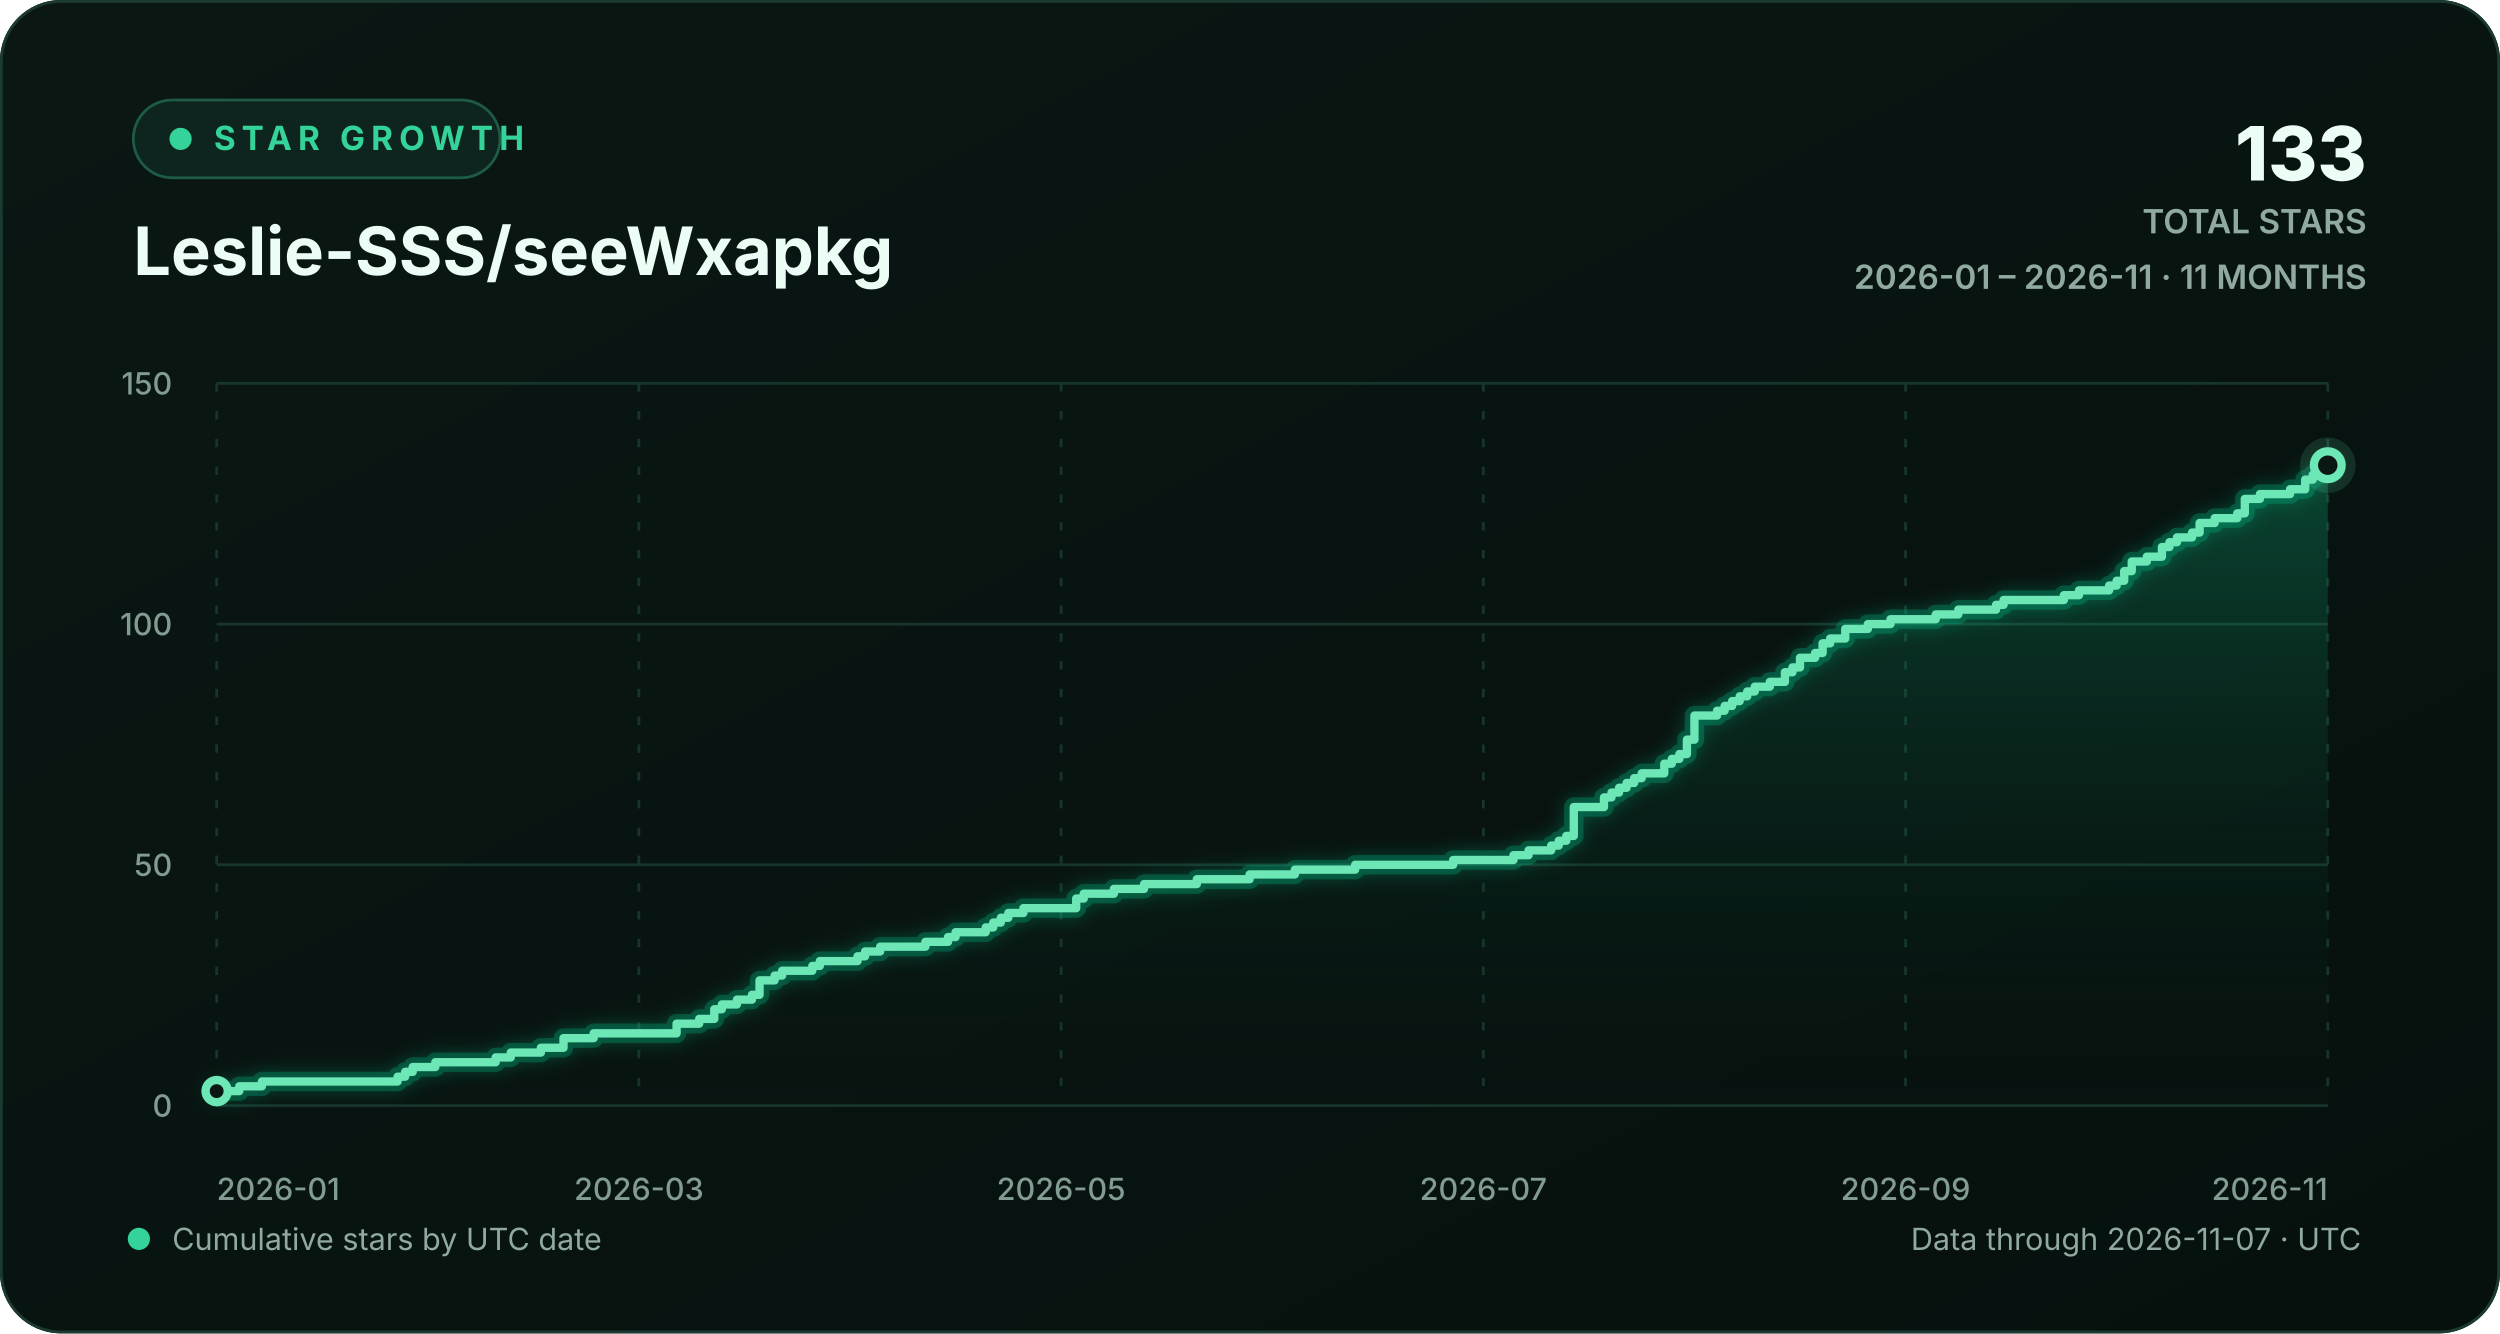
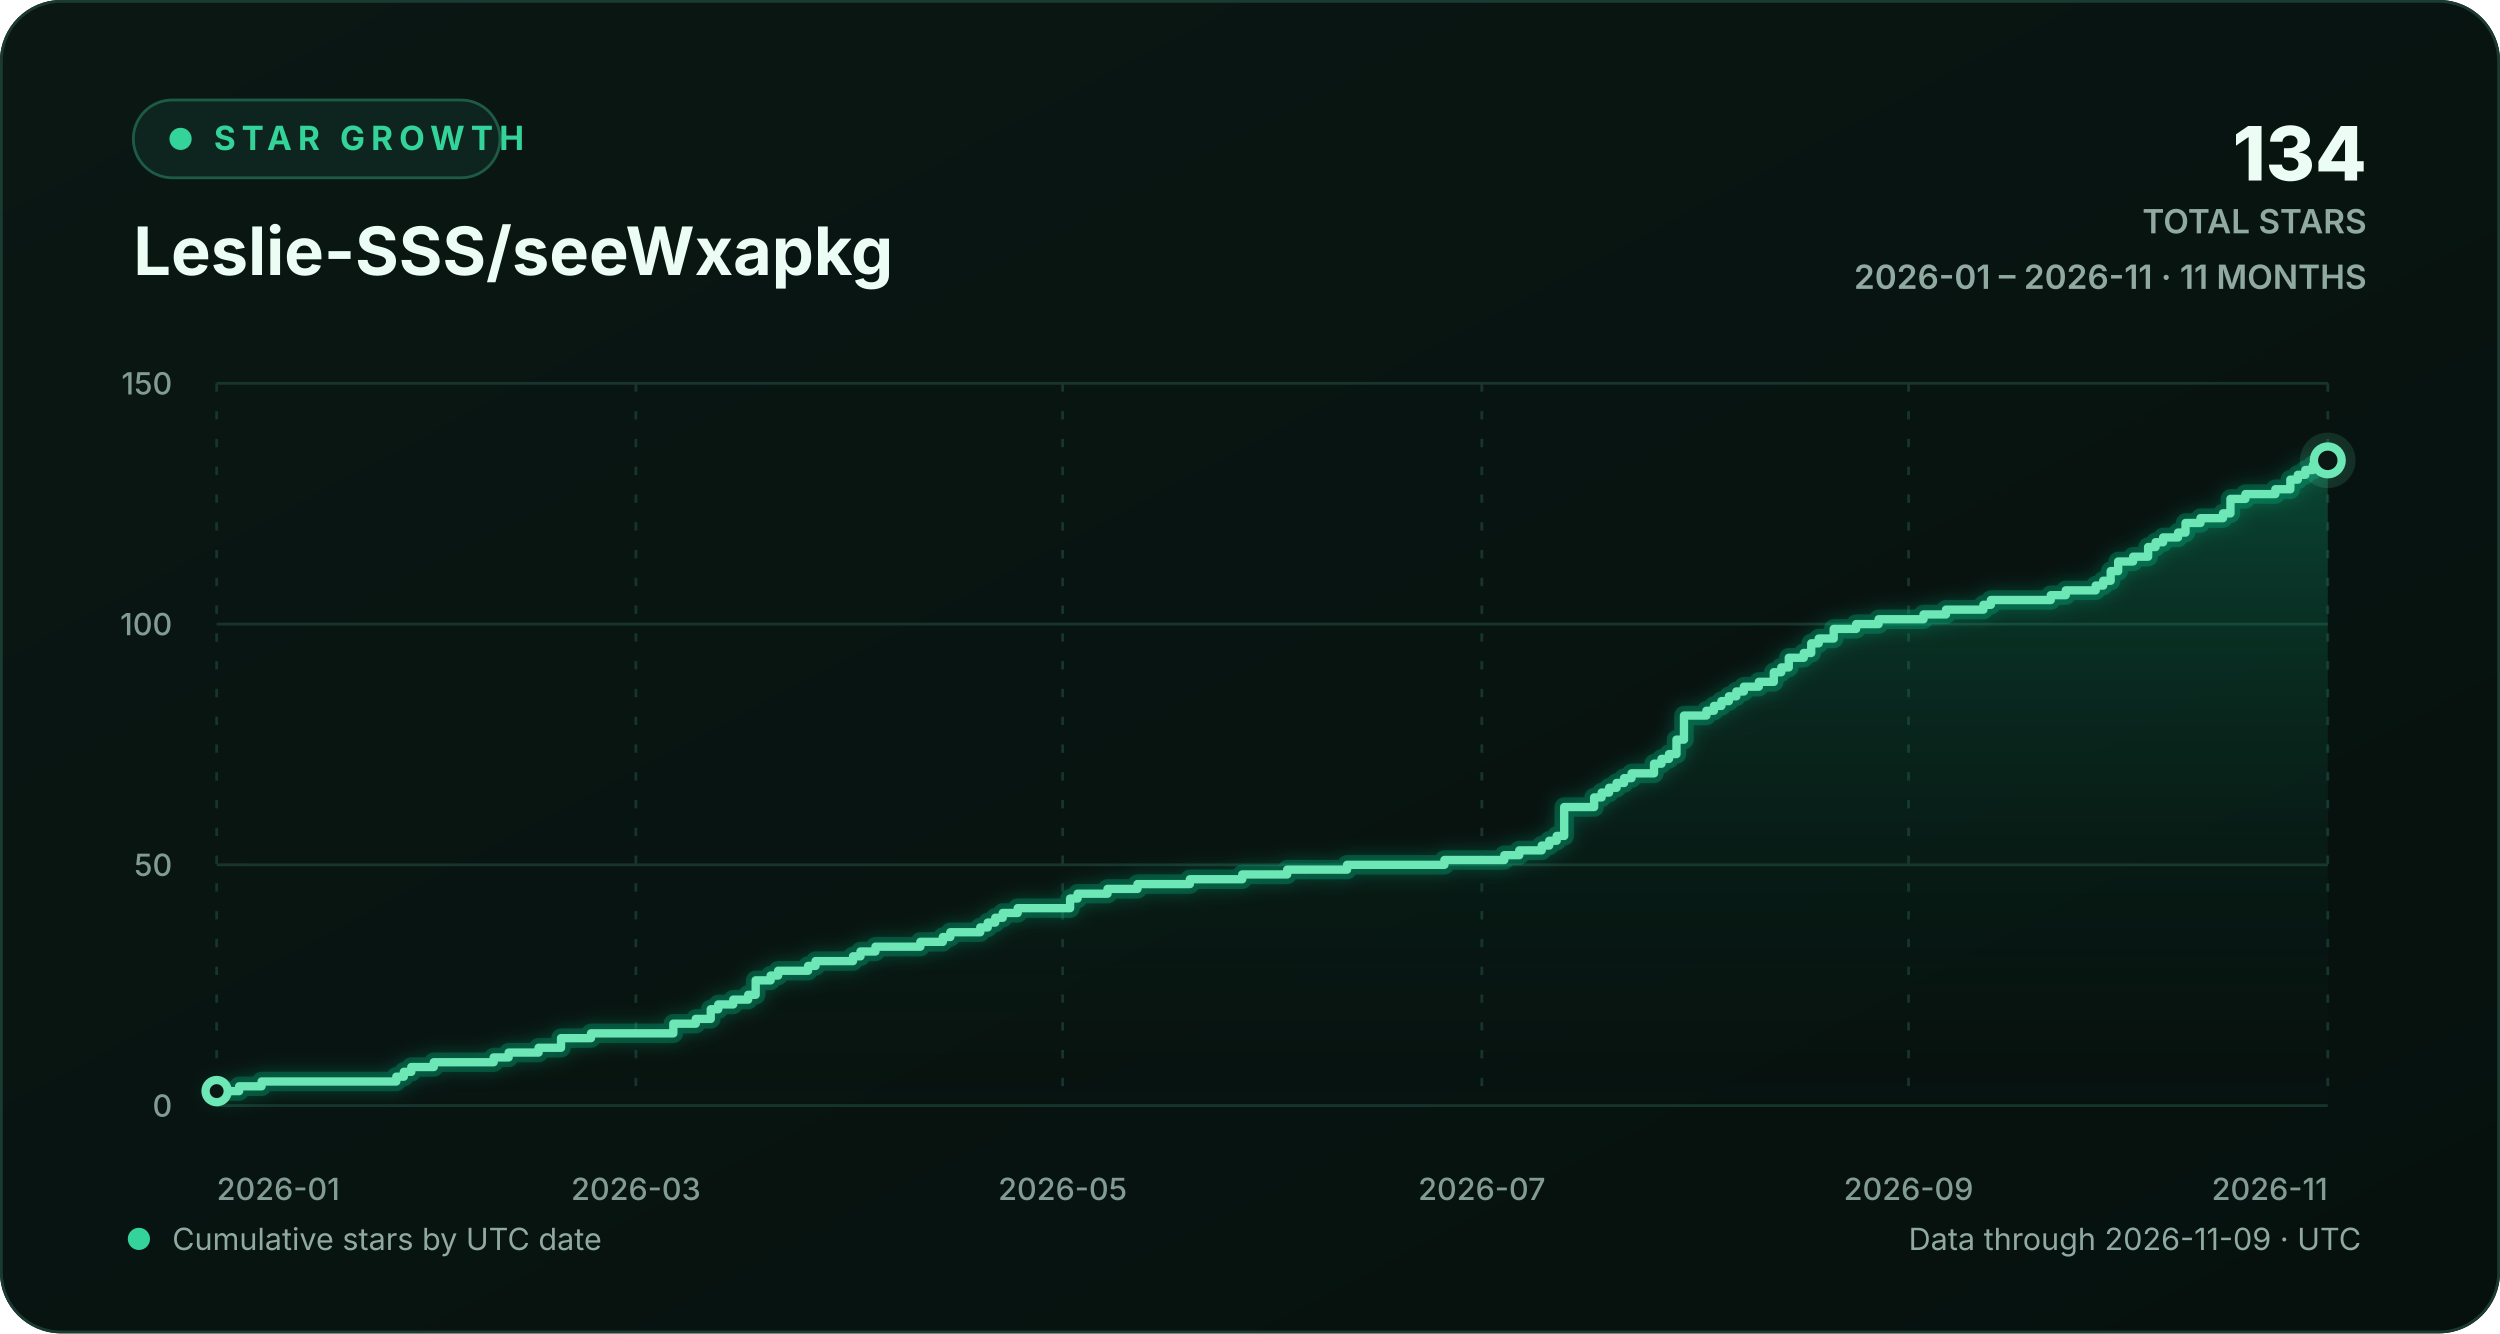
<svg xmlns="http://www.w3.org/2000/svg" width="900" height="480" viewBox="0 0 900 480" role="img" aria-labelledby="chart-title chart-description">
  <defs>
    <linearGradient id="background-gradient" x1="0" y1="0" x2="1" y2="1">
      <stop offset="0" stop-color="#0a1713" />
      <stop offset="1" stop-color="#06110e" />
    </linearGradient>
    <linearGradient id="area-gradient" x1="0" y1="0" x2="0" y2="1">
      <stop offset="0" stop-color="#10b981" stop-opacity="0.30" />
      <stop offset="1" stop-color="#0a1713" stop-opacity="0.02" />
    </linearGradient>
    <filter id="line-glow" x="-20%" y="-20%" width="140%" height="140%">
      <feGaussianBlur stdDeviation="3" result="blur" />
      <feMerge>
        <feMergeNode in="blur" />
        <feMergeNode in="SourceGraphic" />
      </feMerge>
    </filter>
    <style>
      text { font-family: Inter, ui-sans-serif, -apple-system, BlinkMacSystemFont, "Segoe UI", sans-serif; }
      .eyebrow { fill: #34d399; font-size: 12px; font-weight: 700; letter-spacing: 2.2px; }
      .heading { fill: #ecfdf5; font-size: 24px; font-weight: 720; }
      .stat { fill: #ecfdf5; font-size: 27px; font-weight: 760; }
      .stat-label { fill: #91aaa1; font-size: 12px; font-weight: 600; }
      .axis-label { fill: #829c93; font-size: 11px; font-weight: 520; }
      .footer-label { fill: #91aaa1; font-size: 11px; }
      .empty-label { fill: #91aaa1; font-size: 13px; font-weight: 600; }
      .grid-line { stroke: #17352d; stroke-width: 1; vector-effect: non-scaling-stroke; }
      .vertical-grid { stroke-dasharray: 3 7; }
      .trend-line { fill: none; stroke: #6ee7b7; stroke-width: 3; stroke-linecap: round; stroke-linejoin: round; vector-effect: non-scaling-stroke; }
      .trend-glow { fill: none; stroke: #10b981; stroke-opacity: 0.28; stroke-width: 7; stroke-linecap: round; stroke-linejoin: round; vector-effect: non-scaling-stroke; }
      .point-marker { fill: #0a1713; stroke: #6ee7b7; stroke-width: 3; vector-effect: non-scaling-stroke; }
      .point-halo { fill: #6ee7b7; fill-opacity: 0.13; }
    </style>
  </defs>
  <rect width="900" height="480" rx="22" fill="url(#background-gradient)" />
  <rect x="0.5" y="0.5" width="899" height="479" rx="21.5" fill="none" stroke="#1b3a31" />
  <g aria-hidden="true">
    <rect x="48" y="36" width="132" height="28" rx="14" fill="#0d251e" stroke="#1d5b47" />
    <circle cx="65" cy="50" r="4" fill="#34d399" />
    <text x="77" y="54" class="eyebrow">STAR GROWTH</text>
    <text x="48" y="99" class="heading">Leslie-SSS/seeWxapkg</text>
-     <text x="852" y="65" text-anchor="end" class="stat">133</text>
+     <text x="852" y="65" text-anchor="end" class="stat">134</text>
    <text x="852" y="84" text-anchor="end" class="stat-label">TOTAL STARS</text>
    <text x="852" y="104" text-anchor="end" class="stat-label">2026-01 – 2026-11 · 11 MONTHS</text>
  </g>
  <g aria-hidden="true">
    <line x1="78" y1="398.00" x2="838" y2="398.00" class="grid-line" />
    <text x="62" y="402.00" text-anchor="end" class="axis-label">0</text>
    <line x1="78" y1="311.33" x2="838" y2="311.33" class="grid-line" />
    <text x="62" y="315.33" text-anchor="end" class="axis-label">50</text>
    <line x1="78" y1="224.67" x2="838" y2="224.67" class="grid-line" />
    <text x="62" y="228.67" text-anchor="end" class="axis-label">100</text>
    <line x1="78" y1="138.00" x2="838" y2="138.00" class="grid-line" />
    <text x="62" y="142.00" text-anchor="end" class="axis-label">150</text>
    <line x1="78.00" y1="138" x2="78.00" y2="398" class="grid-line vertical-grid" />
    <text x="78.00" y="432" text-anchor="start" class="axis-label">2026-01</text>
-     <line x1="230.00" y1="138" x2="230.00" y2="398" class="grid-line vertical-grid" />
-     <text x="230.00" y="432" text-anchor="middle" class="axis-label">2026-03</text>
-     <line x1="382.00" y1="138" x2="382.00" y2="398" class="grid-line vertical-grid" />
-     <text x="382.00" y="432" text-anchor="middle" class="axis-label">2026-05</text>
-     <line x1="534.00" y1="138" x2="534.00" y2="398" class="grid-line vertical-grid" />
-     <text x="534.00" y="432" text-anchor="middle" class="axis-label">2026-07</text>
-     <line x1="686.00" y1="138" x2="686.00" y2="398" class="grid-line vertical-grid" />
-     <text x="686.00" y="432" text-anchor="middle" class="axis-label">2026-09</text>
+     <line x1="228.92" y1="138" x2="228.92" y2="398" class="grid-line vertical-grid" />
+     <text x="228.92" y="432" text-anchor="middle" class="axis-label">2026-03</text>
+     <line x1="382.54" y1="138" x2="382.54" y2="398" class="grid-line vertical-grid" />
+     <text x="382.54" y="432" text-anchor="middle" class="axis-label">2026-05</text>
+     <line x1="533.46" y1="138" x2="533.46" y2="398" class="grid-line vertical-grid" />
+     <text x="533.46" y="432" text-anchor="middle" class="axis-label">2026-07</text>
+     <line x1="687.08" y1="138" x2="687.08" y2="398" class="grid-line vertical-grid" />
+     <text x="687.08" y="432" text-anchor="middle" class="axis-label">2026-09</text>
    <line x1="838.00" y1="138" x2="838.00" y2="398" class="grid-line vertical-grid" />
    <text x="838.00" y="432" text-anchor="end" class="axis-label">2026-11</text>
-     <path d="M 78.00 392.80 H 86.14 V 391.07 H 94.29 V 389.33 H 143.14 V 387.60 H 145.86 V 385.87 H 148.57 V 384.13 H 156.71 V 382.40 H 178.43 V 380.67 H 183.86 V 378.93 H 194.71 V 377.20 H 202.86 V 373.73 H 213.71 V 372.00 H 243.57 V 368.53 H 251.71 V 366.80 H 257.14 V 363.33 H 259.86 V 361.60 H 265.29 V 359.87 H 270.71 V 358.13 H 273.43 V 352.93 H 278.86 V 351.20 H 281.57 V 349.47 H 292.43 V 347.73 H 295.14 V 346.00 H 308.71 V 344.27 H 311.43 V 342.53 H 316.86 V 340.80 H 333.14 V 339.07 H 341.29 V 337.33 H 344.00 V 335.60 H 354.86 V 333.87 H 357.57 V 332.13 H 360.29 V 330.40 H 363.00 V 328.67 H 368.43 V 326.93 H 387.43 V 323.47 H 390.14 V 321.73 H 401.00 V 320.00 H 411.86 V 318.27 H 430.86 V 316.53 H 449.86 V 314.80 H 466.14 V 313.07 H 487.86 V 311.33 H 523.14 V 309.60 H 544.86 V 307.87 H 550.29 V 306.13 H 558.43 V 304.40 H 561.14 V 302.67 H 563.86 V 300.93 H 566.57 V 290.53 H 577.43 V 287.07 H 580.14 V 285.33 H 582.86 V 283.60 H 585.57 V 281.87 H 588.29 V 280.13 H 591.00 V 278.40 H 599.14 V 274.93 H 601.86 V 273.20 H 604.57 V 271.47 H 607.29 V 266.27 H 610.00 V 257.60 H 618.14 V 255.87 H 620.86 V 254.13 H 623.57 V 252.40 H 626.29 V 250.67 H 629.00 V 248.93 H 631.71 V 247.20 H 637.14 V 245.47 H 642.57 V 242.00 H 645.29 V 240.27 H 648.00 V 236.80 H 653.43 V 235.07 H 656.14 V 231.60 H 658.86 V 229.87 H 664.29 V 226.40 H 672.43 V 224.67 H 680.57 V 222.93 H 696.86 V 221.20 H 705.00 V 219.47 H 718.57 V 217.73 H 721.29 V 216.00 H 743.00 V 214.27 H 748.43 V 212.53 H 759.29 V 210.80 H 762.00 V 209.07 H 764.71 V 205.60 H 767.43 V 202.13 H 772.86 V 200.40 H 778.29 V 196.93 H 781.00 V 195.20 H 783.71 V 193.47 H 789.14 V 191.73 H 791.86 V 188.27 H 797.29 V 186.53 H 805.43 V 184.80 H 808.14 V 179.60 H 813.57 V 177.87 H 824.43 V 176.13 H 829.86 V 172.67 H 832.57 V 170.93 H 835.29 V 169.20 H 838.00 V 167.47 L 838.00 398 L 78.00 398 Z" fill="url(#area-gradient)" />
-     <path d="M 78.00 392.80 H 86.14 V 391.07 H 94.29 V 389.33 H 143.14 V 387.60 H 145.86 V 385.87 H 148.57 V 384.13 H 156.71 V 382.40 H 178.43 V 380.67 H 183.86 V 378.93 H 194.71 V 377.20 H 202.86 V 373.73 H 213.71 V 372.00 H 243.57 V 368.53 H 251.71 V 366.80 H 257.14 V 363.33 H 259.86 V 361.60 H 265.29 V 359.87 H 270.71 V 358.13 H 273.43 V 352.93 H 278.86 V 351.20 H 281.57 V 349.47 H 292.43 V 347.73 H 295.14 V 346.00 H 308.71 V 344.27 H 311.43 V 342.53 H 316.86 V 340.80 H 333.14 V 339.07 H 341.29 V 337.33 H 344.00 V 335.60 H 354.86 V 333.87 H 357.57 V 332.13 H 360.29 V 330.40 H 363.00 V 328.67 H 368.43 V 326.93 H 387.43 V 323.47 H 390.14 V 321.73 H 401.00 V 320.00 H 411.86 V 318.27 H 430.86 V 316.53 H 449.86 V 314.80 H 466.14 V 313.07 H 487.86 V 311.33 H 523.14 V 309.60 H 544.86 V 307.87 H 550.29 V 306.13 H 558.43 V 304.40 H 561.14 V 302.67 H 563.86 V 300.93 H 566.57 V 290.53 H 577.43 V 287.07 H 580.14 V 285.33 H 582.86 V 283.60 H 585.57 V 281.87 H 588.29 V 280.13 H 591.00 V 278.40 H 599.14 V 274.93 H 601.86 V 273.20 H 604.57 V 271.47 H 607.29 V 266.27 H 610.00 V 257.60 H 618.14 V 255.87 H 620.86 V 254.13 H 623.57 V 252.40 H 626.29 V 250.67 H 629.00 V 248.93 H 631.71 V 247.20 H 637.14 V 245.47 H 642.57 V 242.00 H 645.29 V 240.27 H 648.00 V 236.80 H 653.43 V 235.07 H 656.14 V 231.60 H 658.86 V 229.87 H 664.29 V 226.40 H 672.43 V 224.67 H 680.57 V 222.93 H 696.86 V 221.20 H 705.00 V 219.47 H 718.57 V 217.73 H 721.29 V 216.00 H 743.00 V 214.27 H 748.43 V 212.53 H 759.29 V 210.80 H 762.00 V 209.07 H 764.71 V 205.60 H 767.43 V 202.13 H 772.86 V 200.40 H 778.29 V 196.93 H 781.00 V 195.20 H 783.71 V 193.47 H 789.14 V 191.73 H 791.86 V 188.27 H 797.29 V 186.53 H 805.43 V 184.80 H 808.14 V 179.60 H 813.57 V 177.87 H 824.43 V 176.13 H 829.86 V 172.67 H 832.57 V 170.93 H 835.29 V 169.20 H 838.00 V 167.47" class="trend-glow" filter="url(#line-glow)" />
-     <path d="M 78.00 392.80 H 86.14 V 391.07 H 94.29 V 389.33 H 143.14 V 387.60 H 145.86 V 385.87 H 148.57 V 384.13 H 156.71 V 382.40 H 178.43 V 380.67 H 183.86 V 378.93 H 194.71 V 377.20 H 202.86 V 373.73 H 213.71 V 372.00 H 243.57 V 368.53 H 251.71 V 366.80 H 257.14 V 363.33 H 259.86 V 361.60 H 265.29 V 359.87 H 270.71 V 358.13 H 273.43 V 352.93 H 278.86 V 351.20 H 281.57 V 349.47 H 292.43 V 347.73 H 295.14 V 346.00 H 308.71 V 344.27 H 311.43 V 342.53 H 316.86 V 340.80 H 333.14 V 339.07 H 341.29 V 337.33 H 344.00 V 335.60 H 354.86 V 333.87 H 357.57 V 332.13 H 360.29 V 330.40 H 363.00 V 328.67 H 368.43 V 326.93 H 387.43 V 323.47 H 390.14 V 321.73 H 401.00 V 320.00 H 411.86 V 318.27 H 430.86 V 316.53 H 449.86 V 314.80 H 466.14 V 313.07 H 487.86 V 311.33 H 523.14 V 309.60 H 544.86 V 307.87 H 550.29 V 306.13 H 558.43 V 304.40 H 561.14 V 302.67 H 563.86 V 300.93 H 566.57 V 290.53 H 577.43 V 287.07 H 580.14 V 285.33 H 582.86 V 283.60 H 585.57 V 281.87 H 588.29 V 280.13 H 591.00 V 278.40 H 599.14 V 274.93 H 601.86 V 273.20 H 604.57 V 271.47 H 607.29 V 266.27 H 610.00 V 257.60 H 618.14 V 255.87 H 620.86 V 254.13 H 623.57 V 252.40 H 626.29 V 250.67 H 629.00 V 248.93 H 631.71 V 247.20 H 637.14 V 245.47 H 642.57 V 242.00 H 645.29 V 240.27 H 648.00 V 236.80 H 653.43 V 235.07 H 656.14 V 231.60 H 658.86 V 229.87 H 664.29 V 226.40 H 672.43 V 224.67 H 680.57 V 222.93 H 696.86 V 221.20 H 705.00 V 219.47 H 718.57 V 217.73 H 721.29 V 216.00 H 743.00 V 214.27 H 748.43 V 212.53 H 759.29 V 210.80 H 762.00 V 209.07 H 764.71 V 205.60 H 767.43 V 202.13 H 772.86 V 200.40 H 778.29 V 196.93 H 781.00 V 195.20 H 783.71 V 193.47 H 789.14 V 191.73 H 791.86 V 188.27 H 797.29 V 186.53 H 805.43 V 184.80 H 808.14 V 179.60 H 813.57 V 177.87 H 824.43 V 176.13 H 829.86 V 172.67 H 832.57 V 170.93 H 835.29 V 169.20 H 838.00 V 167.47" class="trend-line" />
+     <path d="M 78.00 392.80 H 86.09 V 391.07 H 94.17 V 389.33 H 142.68 V 387.60 H 145.38 V 385.87 H 148.07 V 384.13 H 156.16 V 382.40 H 177.72 V 380.67 H 183.11 V 378.93 H 193.89 V 377.20 H 201.97 V 373.73 H 212.75 V 372.00 H 242.40 V 368.53 H 250.48 V 366.80 H 255.87 V 363.33 H 258.57 V 361.60 H 263.96 V 359.87 H 269.35 V 358.13 H 272.04 V 352.93 H 277.43 V 351.20 H 280.13 V 349.47 H 290.91 V 347.73 H 293.60 V 346.00 H 307.08 V 344.27 H 309.77 V 342.53 H 315.16 V 340.80 H 331.33 V 339.07 H 339.42 V 337.33 H 342.11 V 335.60 H 352.89 V 333.87 H 355.59 V 332.13 H 358.28 V 330.40 H 360.98 V 328.67 H 366.37 V 326.93 H 385.23 V 323.47 H 387.93 V 321.73 H 398.71 V 320.00 H 409.49 V 318.27 H 428.35 V 316.53 H 447.22 V 314.80 H 463.39 V 313.07 H 484.95 V 311.33 H 519.99 V 309.60 H 541.55 V 307.87 H 546.94 V 306.13 H 555.02 V 304.40 H 557.72 V 302.67 H 560.41 V 300.93 H 563.11 V 290.53 H 573.89 V 287.07 H 576.58 V 285.33 H 579.28 V 283.60 H 581.97 V 281.87 H 584.67 V 280.13 H 587.36 V 278.40 H 595.45 V 274.93 H 598.14 V 273.20 H 600.84 V 271.47 H 603.53 V 266.27 H 606.23 V 257.60 H 614.31 V 255.87 H 617.01 V 254.13 H 619.70 V 252.40 H 622.40 V 250.67 H 625.09 V 248.93 H 627.79 V 247.20 H 633.18 V 245.47 H 638.57 V 242.00 H 641.26 V 240.27 H 643.96 V 236.80 H 649.35 V 235.07 H 652.04 V 231.60 H 654.74 V 229.87 H 660.13 V 226.40 H 668.21 V 224.67 H 676.30 V 222.93 H 692.47 V 221.20 H 700.55 V 219.47 H 714.03 V 217.73 H 716.72 V 216.00 H 738.28 V 214.27 H 743.67 V 212.53 H 754.45 V 210.80 H 757.15 V 209.07 H 759.84 V 205.60 H 762.54 V 202.13 H 767.93 V 200.40 H 773.32 V 196.93 H 776.01 V 195.20 H 778.71 V 193.47 H 784.10 V 191.73 H 786.79 V 188.27 H 792.18 V 186.53 H 800.27 V 184.80 H 802.96 V 179.60 H 808.35 V 177.87 H 819.13 V 176.13 H 824.52 V 172.67 H 827.22 V 170.93 H 829.91 V 169.20 H 832.61 V 167.47 H 838.00 V 165.73 L 838.00 398 L 78.00 398 Z" fill="url(#area-gradient)" />
+     <path d="M 78.00 392.80 H 86.09 V 391.07 H 94.17 V 389.33 H 142.68 V 387.60 H 145.38 V 385.87 H 148.07 V 384.13 H 156.16 V 382.40 H 177.72 V 380.67 H 183.11 V 378.93 H 193.89 V 377.20 H 201.97 V 373.73 H 212.75 V 372.00 H 242.40 V 368.53 H 250.48 V 366.80 H 255.87 V 363.33 H 258.57 V 361.60 H 263.96 V 359.87 H 269.35 V 358.13 H 272.04 V 352.93 H 277.43 V 351.20 H 280.13 V 349.47 H 290.91 V 347.73 H 293.60 V 346.00 H 307.08 V 344.27 H 309.77 V 342.53 H 315.16 V 340.80 H 331.33 V 339.07 H 339.42 V 337.33 H 342.11 V 335.60 H 352.89 V 333.87 H 355.59 V 332.13 H 358.28 V 330.40 H 360.98 V 328.67 H 366.37 V 326.93 H 385.23 V 323.47 H 387.93 V 321.73 H 398.71 V 320.00 H 409.49 V 318.27 H 428.35 V 316.53 H 447.22 V 314.80 H 463.39 V 313.07 H 484.95 V 311.33 H 519.99 V 309.60 H 541.55 V 307.87 H 546.94 V 306.13 H 555.02 V 304.40 H 557.72 V 302.67 H 560.41 V 300.93 H 563.11 V 290.53 H 573.89 V 287.07 H 576.58 V 285.33 H 579.28 V 283.60 H 581.97 V 281.87 H 584.67 V 280.13 H 587.36 V 278.40 H 595.45 V 274.93 H 598.14 V 273.20 H 600.84 V 271.47 H 603.53 V 266.27 H 606.23 V 257.60 H 614.31 V 255.87 H 617.01 V 254.13 H 619.70 V 252.40 H 622.40 V 250.67 H 625.09 V 248.93 H 627.79 V 247.20 H 633.18 V 245.47 H 638.57 V 242.00 H 641.26 V 240.27 H 643.96 V 236.80 H 649.35 V 235.07 H 652.04 V 231.60 H 654.74 V 229.87 H 660.13 V 226.40 H 668.21 V 224.67 H 676.30 V 222.93 H 692.47 V 221.20 H 700.55 V 219.47 H 714.03 V 217.73 H 716.72 V 216.00 H 738.28 V 214.27 H 743.67 V 212.53 H 754.45 V 210.80 H 757.15 V 209.07 H 759.84 V 205.60 H 762.54 V 202.13 H 767.93 V 200.40 H 773.32 V 196.93 H 776.01 V 195.20 H 778.71 V 193.47 H 784.10 V 191.73 H 786.79 V 188.27 H 792.18 V 186.53 H 800.27 V 184.80 H 802.96 V 179.60 H 808.35 V 177.87 H 819.13 V 176.13 H 824.52 V 172.67 H 827.22 V 170.93 H 829.91 V 169.20 H 832.61 V 167.47 H 838.00 V 165.73" class="trend-glow" filter="url(#line-glow)" />
+     <path d="M 78.00 392.80 H 86.09 V 391.07 H 94.17 V 389.33 H 142.68 V 387.60 H 145.38 V 385.87 H 148.07 V 384.13 H 156.16 V 382.40 H 177.72 V 380.67 H 183.11 V 378.93 H 193.89 V 377.20 H 201.97 V 373.73 H 212.75 V 372.00 H 242.40 V 368.53 H 250.48 V 366.80 H 255.87 V 363.33 H 258.57 V 361.60 H 263.96 V 359.87 H 269.35 V 358.13 H 272.04 V 352.93 H 277.43 V 351.20 H 280.13 V 349.47 H 290.91 V 347.73 H 293.60 V 346.00 H 307.08 V 344.27 H 309.77 V 342.53 H 315.16 V 340.80 H 331.33 V 339.07 H 339.42 V 337.33 H 342.11 V 335.60 H 352.89 V 333.87 H 355.59 V 332.13 H 358.28 V 330.40 H 360.98 V 328.67 H 366.37 V 326.93 H 385.23 V 323.47 H 387.93 V 321.73 H 398.71 V 320.00 H 409.49 V 318.27 H 428.35 V 316.53 H 447.22 V 314.80 H 463.39 V 313.07 H 484.95 V 311.33 H 519.99 V 309.60 H 541.55 V 307.87 H 546.94 V 306.13 H 555.02 V 304.40 H 557.72 V 302.67 H 560.41 V 300.93 H 563.11 V 290.53 H 573.89 V 287.07 H 576.58 V 285.33 H 579.28 V 283.60 H 581.97 V 281.87 H 584.67 V 280.13 H 587.36 V 278.40 H 595.45 V 274.93 H 598.14 V 273.20 H 600.84 V 271.47 H 603.53 V 266.27 H 606.23 V 257.60 H 614.31 V 255.87 H 617.01 V 254.13 H 619.70 V 252.40 H 622.40 V 250.67 H 625.09 V 248.93 H 627.79 V 247.20 H 633.18 V 245.47 H 638.57 V 242.00 H 641.26 V 240.27 H 643.96 V 236.80 H 649.35 V 235.07 H 652.04 V 231.60 H 654.74 V 229.87 H 660.13 V 226.40 H 668.21 V 224.67 H 676.30 V 222.93 H 692.47 V 221.20 H 700.55 V 219.47 H 714.03 V 217.73 H 716.72 V 216.00 H 738.28 V 214.27 H 743.67 V 212.53 H 754.45 V 210.80 H 757.15 V 209.07 H 759.84 V 205.60 H 762.54 V 202.13 H 767.93 V 200.40 H 773.32 V 196.93 H 776.01 V 195.20 H 778.71 V 193.47 H 784.10 V 191.73 H 786.79 V 188.27 H 792.18 V 186.53 H 800.27 V 184.80 H 802.96 V 179.60 H 808.35 V 177.87 H 819.13 V 176.13 H 824.52 V 172.67 H 827.22 V 170.93 H 829.91 V 169.20 H 832.61 V 167.47 H 838.00 V 165.73" class="trend-line" />
    <circle cx="78.00" cy="392.80" r="4" class="point-marker" />
-     <circle cx="838.00" cy="167.47" r="10" class="point-halo" />
-     <circle cx="838.00" cy="167.47" r="5" class="point-marker" />
+     <circle cx="838.00" cy="165.73" r="10" class="point-halo" />
+     <circle cx="838.00" cy="165.73" r="5" class="point-marker" />
  </g>
  <g aria-hidden="true">
    <circle cx="50" cy="446" r="4" fill="#34d399" />
    <text x="62" y="450" class="footer-label">Cumulative stars by UTC date</text>
-     <text x="850" y="450" text-anchor="end" class="footer-label">Data through 2026-11-07 · UTC</text>
+     <text x="850" y="450" text-anchor="end" class="footer-label">Data through 2026-11-09 · UTC</text>
  </g>
</svg>
